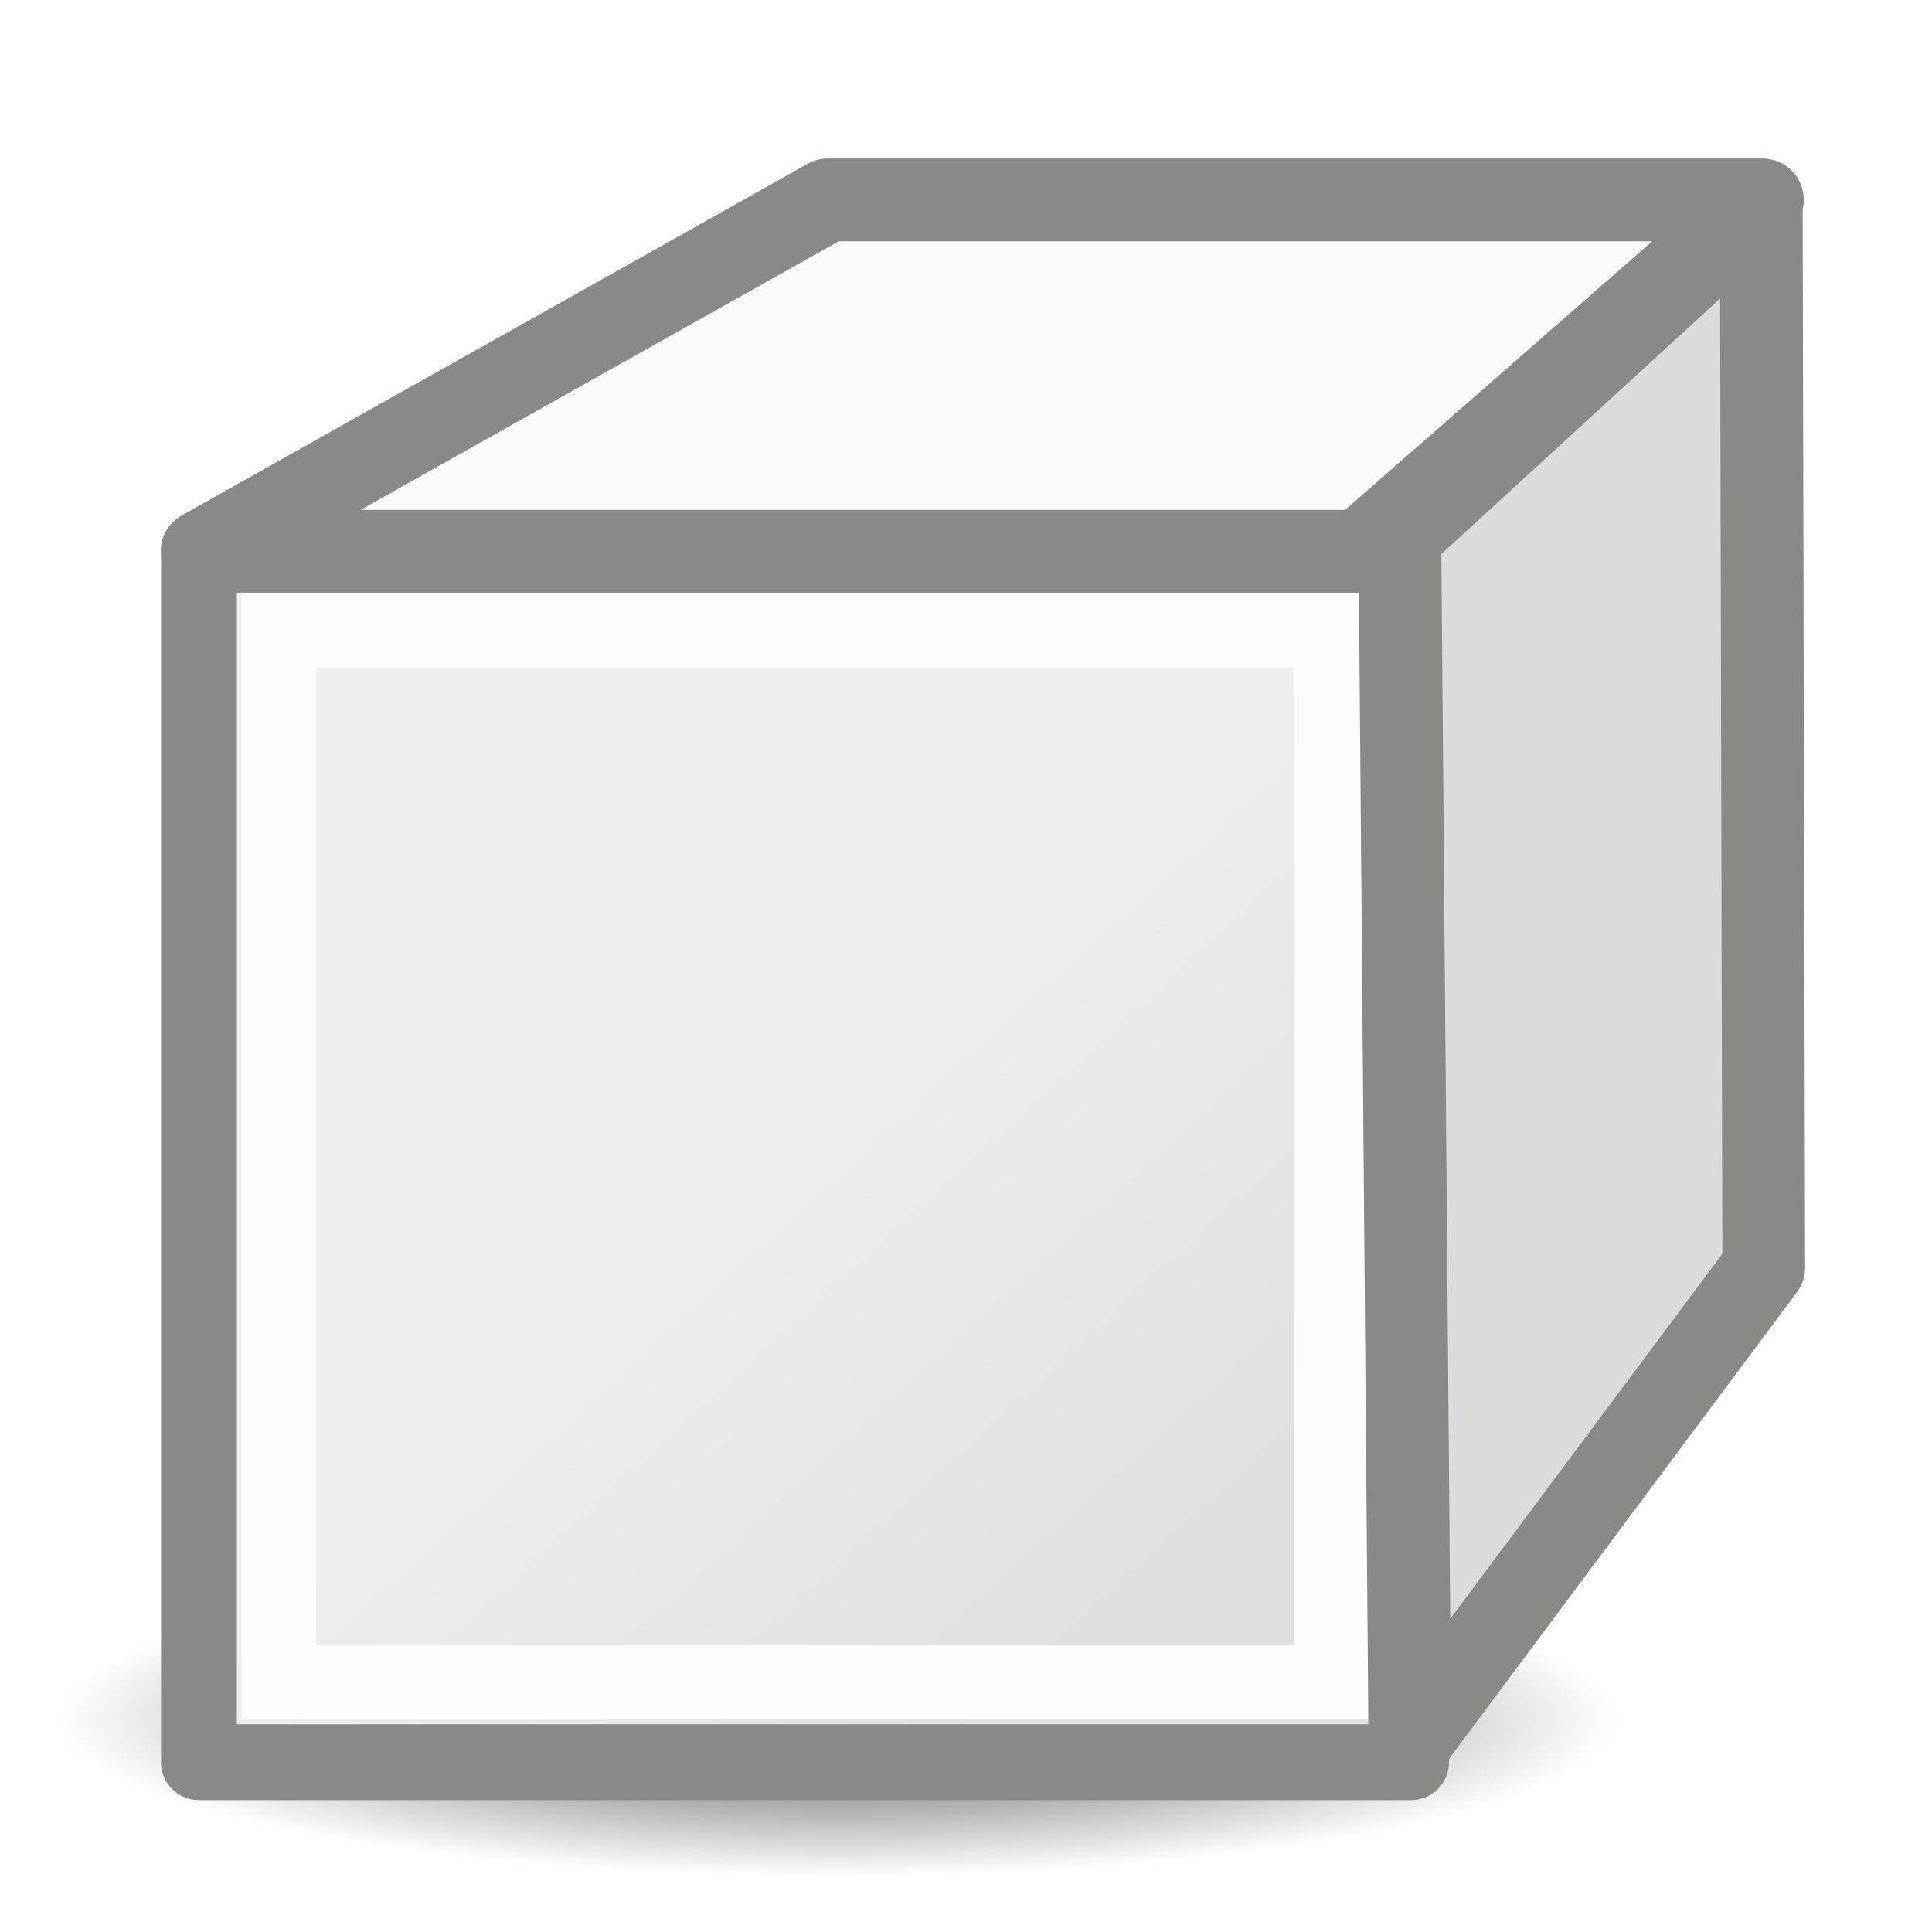
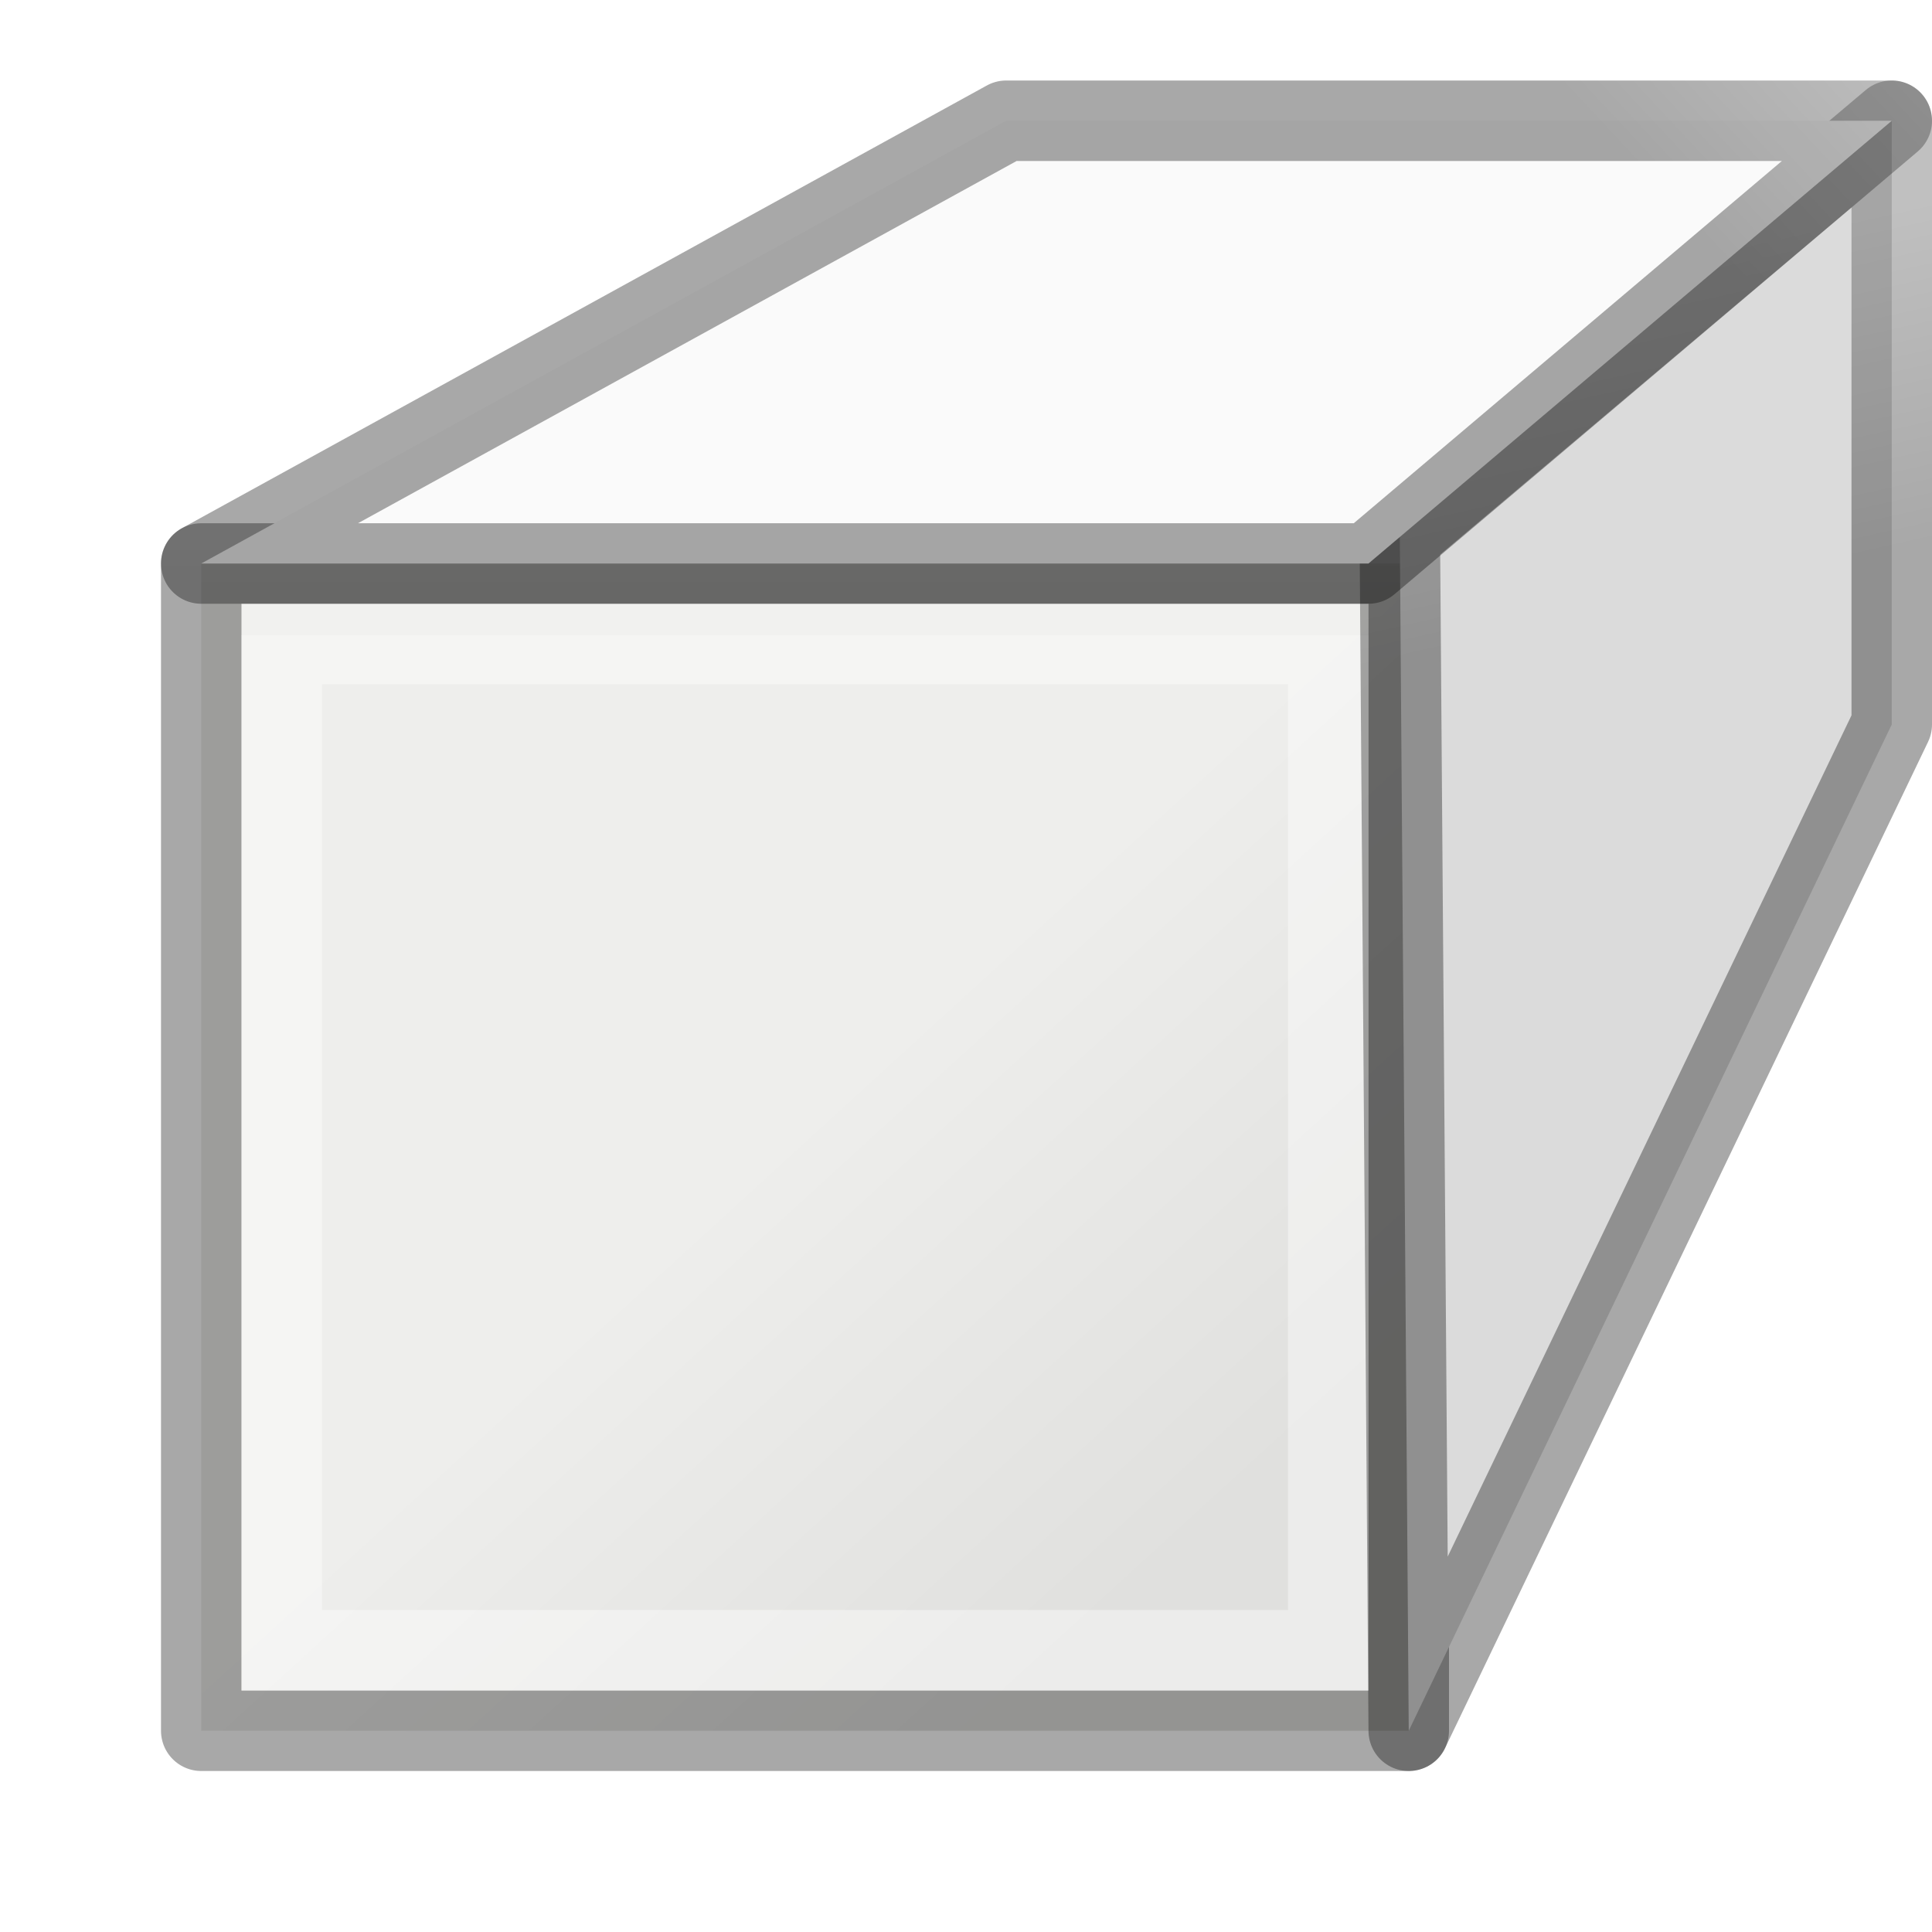
- <svg xmlns="http://www.w3.org/2000/svg" height="24" width="24">
-   <radialGradient id="a" cx="2.25" cy="16" gradientTransform="matrix(.5759218 0 0 .1163379 9.110357 17.48789)" gradientUnits="userSpaceOnUse" r="16.875">
-     <stop offset="0" />
-     <stop offset="1" stop-opacity="0" />
-   </radialGradient>
-   <linearGradient id="b" gradientTransform="matrix(.342172 0 0 .342521 1.973755 3.582954)" gradientUnits="userSpaceOnUse" x1="23.598" x2="37.747" y1="23.992" y2="39.486">
+ <svg xmlns="http://www.w3.org/2000/svg" xmlns:xlink="http://www.w3.org/1999/xlink" height="24" width="24">
+   <linearGradient id="a" gradientTransform="matrix(.2537859 0 0 .3050187 19.12898 -.685477)" gradientUnits="userSpaceOnUse" x1="-51.786" x2="-51.786" y1="50.786" y2="2.906">
+     <stop offset="0" stop-opacity=".34" />
+     <stop offset="1" stop-opacity=".247" />
+   </linearGradient>
+   <linearGradient id="b" gradientTransform="matrix(.2432432 0 0 .3513513 2.162164 -.432428)" gradientUnits="userSpaceOnUse" x1="10" x2="10" y1="7" y2="17.988">
+     <stop offset="0" stop-color="#fff" />
+     <stop offset=".145" stop-color="#fff" stop-opacity=".235" />
+     <stop offset="1" stop-color="#fff" stop-opacity=".157" />
+     <stop offset="1" stop-color="#fff" stop-opacity=".392" />
+   </linearGradient>
+   <linearGradient id="c" gradientUnits="userSpaceOnUse" x1="7.5" x2="7.5" xlink:href="#a" y1="19.5" y2="4.5" />
+   <linearGradient id="d" gradientUnits="userSpaceOnUse" x1="10" x2="18.915" xlink:href="#a" y1="7" y2="-3" />
+   <linearGradient id="e" gradientUnits="userSpaceOnUse" x1="22.5" x2="20" xlink:href="#a" y1="17" y2="3.603" />
+   <linearGradient id="f" gradientTransform="matrix(.342172 0 0 .342521 1.973755 3.582954)" gradientUnits="userSpaceOnUse" x1="23.598" x2="37.747" y1="23.992" y2="39.486">
    <stop offset="0" stop-color="#eeeeec" />
    <stop offset="1" stop-color="#e0e0de" />
  </linearGradient>
  <g transform="translate(0 2)">
-     <ellipse cx="10.406" cy="19.349" display="block" fill="url(#a)" fill-rule="evenodd" opacity=".711" rx="9.719" ry="1.963" />
-     <path d="m2.471 4.833h15.058v15.058h-15.058z" fill="url(#b)" stroke="#888a85" stroke-linecap="round" stroke-linejoin="round" stroke-width=".942" />
-     <path d="m3.465 5.827h13.07v13.07h-13.07z" fill="none" stroke="#fdfdfb" stroke-width=".93" />
-     <g fill-rule="evenodd" stroke="#888a85" stroke-linejoin="round" stroke-width="1.028">
-       <path d="m17.389 4.658 4.49-4.115.031 13.202-4.396 5.896z" fill="#dbdbdb" />
-       <path d="m16.903 4.848 4.99-4.365h-11.608l-7.771 4.365z" fill="#fafafa" />
+     <path d="m2.5 5h15v14.5h-15z" fill="url(#f)" stroke="url(#c)" stroke-linecap="round" stroke-linejoin="round" />
+     <path d="m3.5 6h13v12.5h-13z" fill="none" stroke="url(#b)" />
+     <g fill-rule="evenodd" stroke="#888a85" stroke-linejoin="round">
+       <path d="m17.389 4.658 6.111-5.158v7.5l-6 12.5z" fill="#dbdbdb" stroke="url(#e)" />
+       <path d="m17 5 6.5-5.5h-11l-10 5.5z" fill="#fafafa" stroke="url(#d)" />
    </g>
  </g>
</svg>
